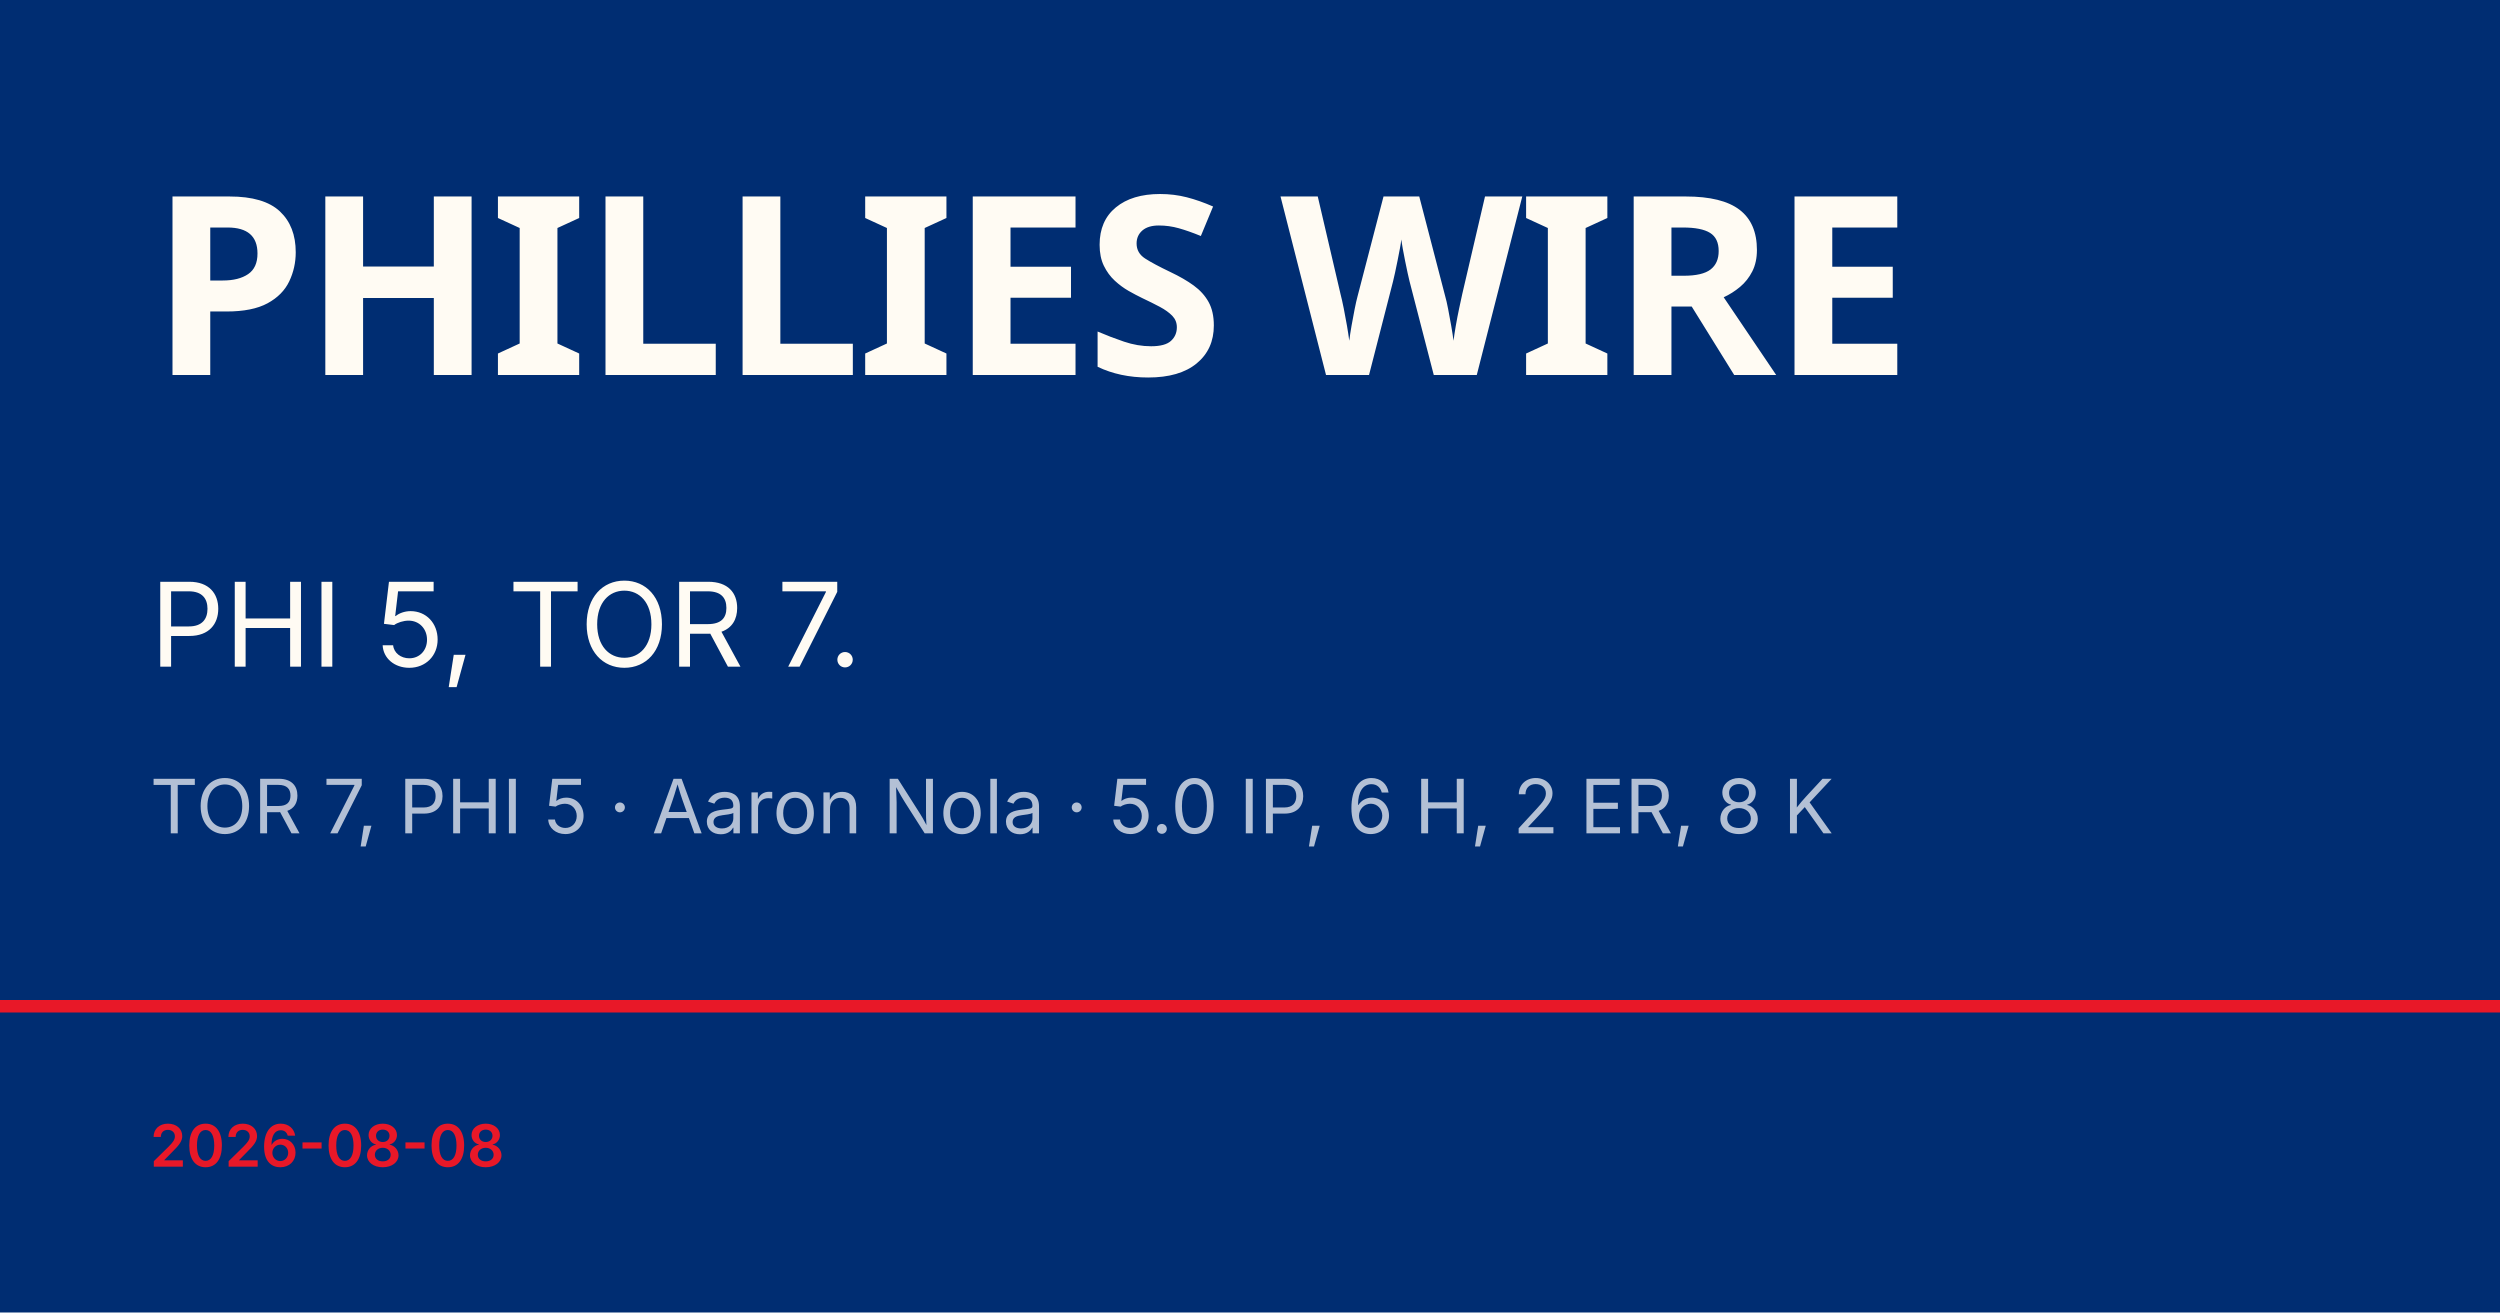
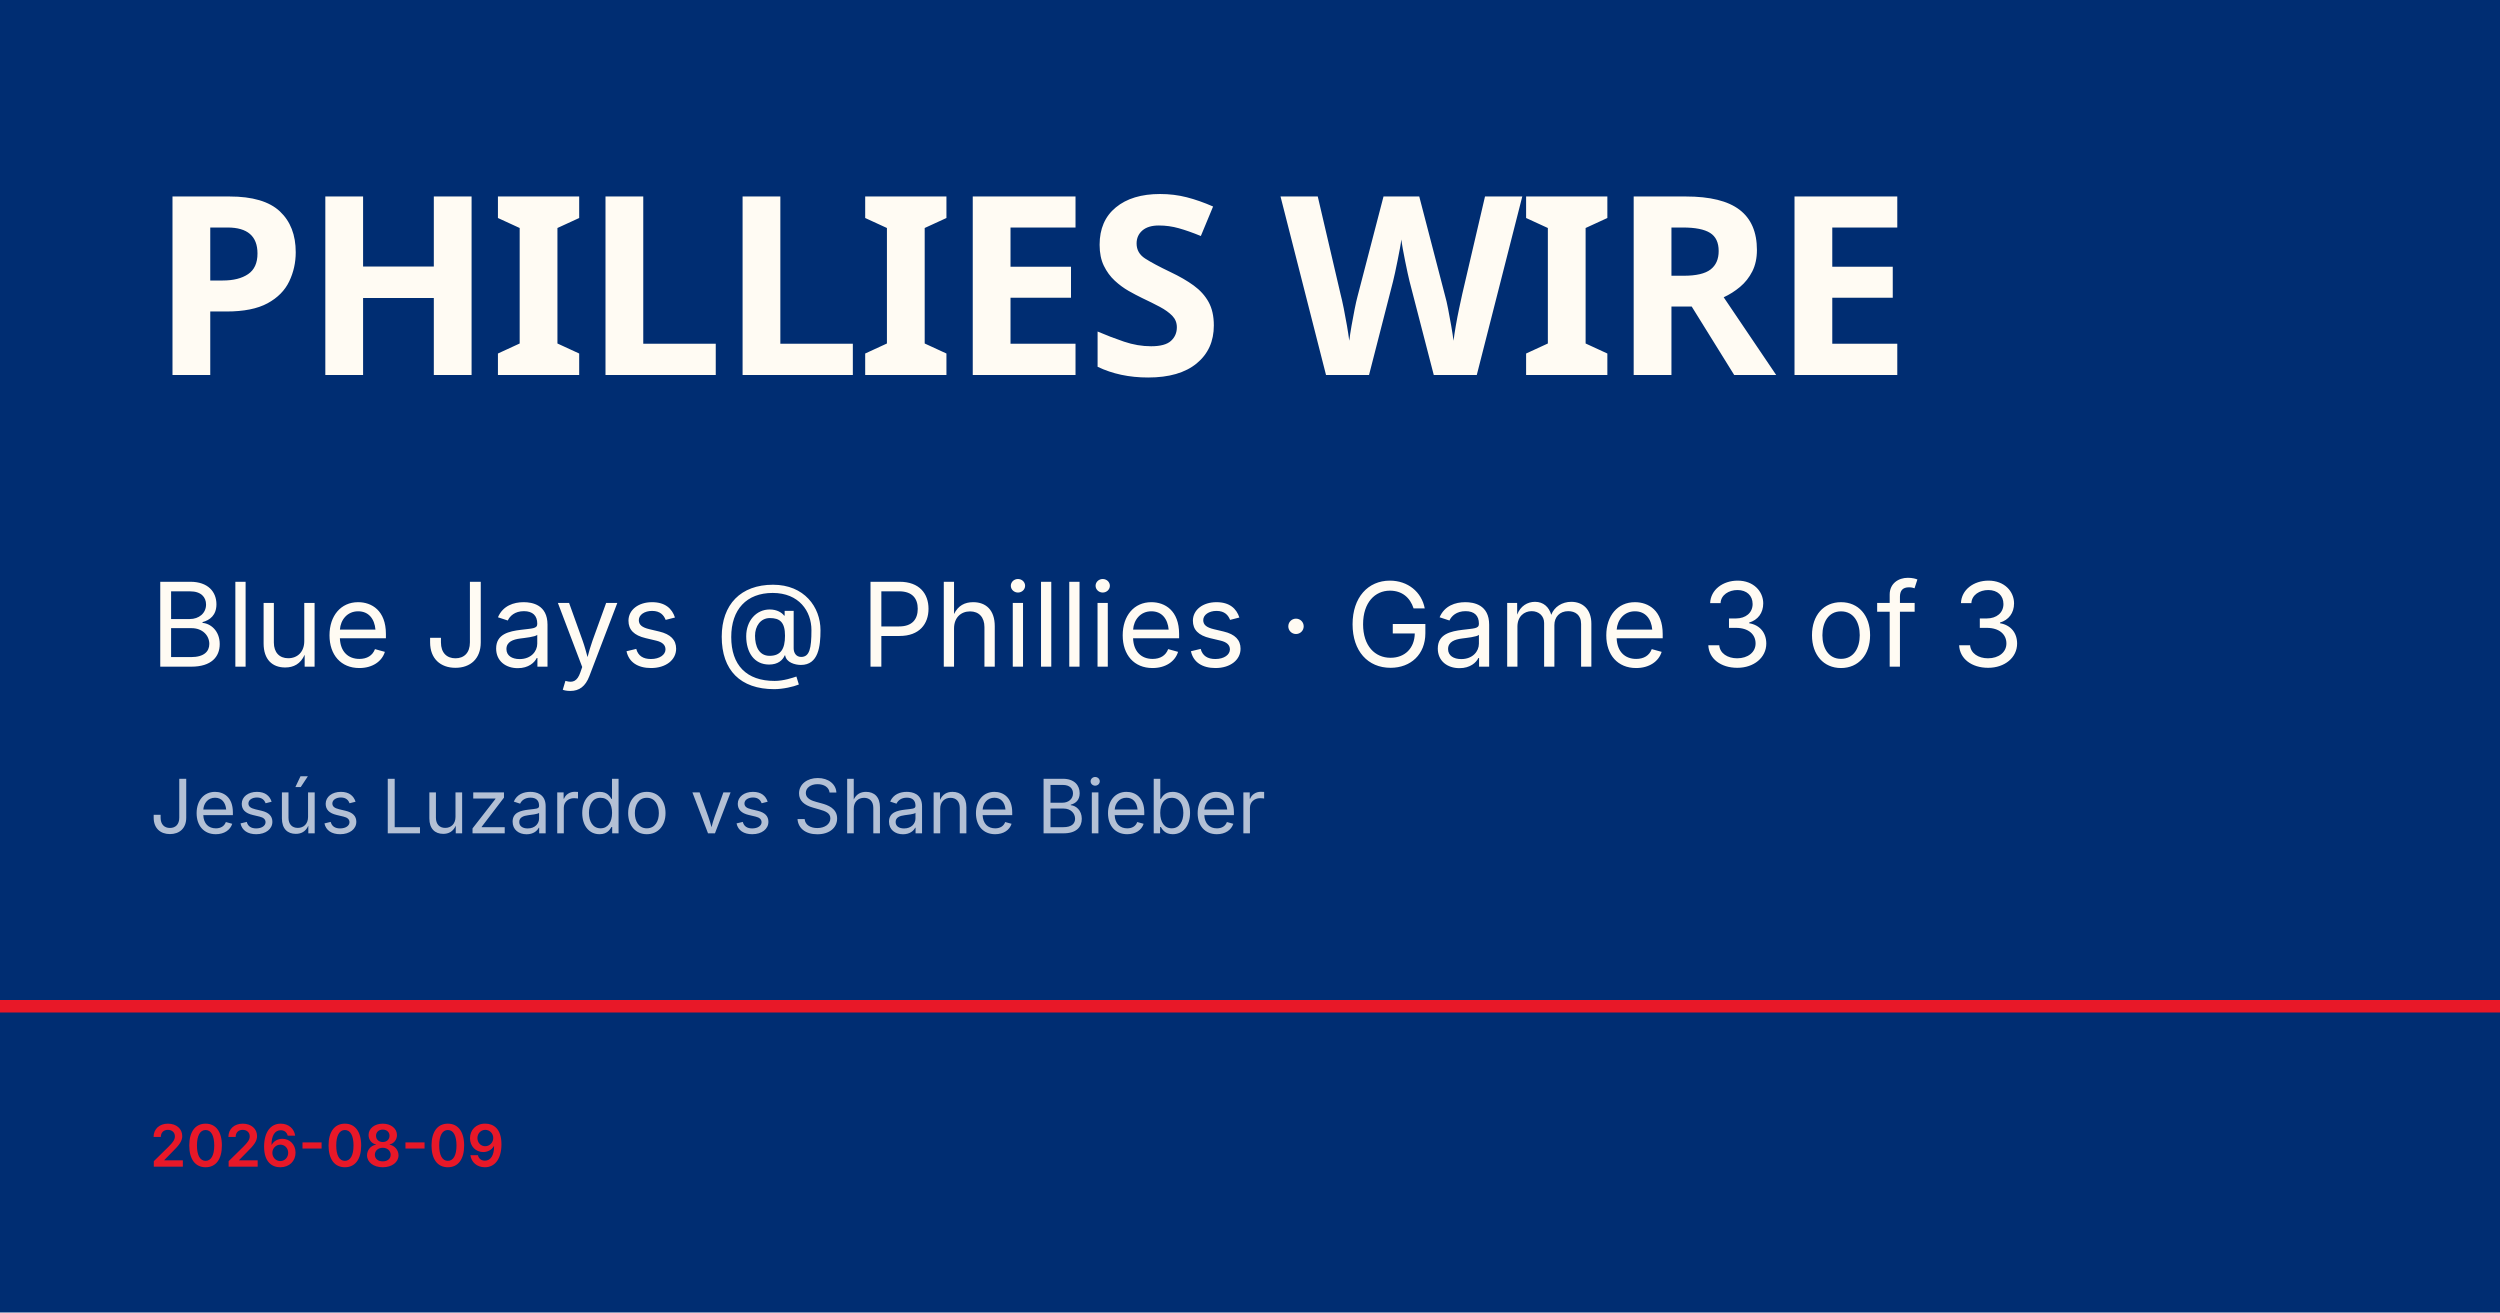
<svg xmlns="http://www.w3.org/2000/svg" viewBox="0 0 1200 630">
  <rect width="1200" height="630" fill="#002d72" />
  <rect y="480" width="1200" height="6" fill="#e81828" />
  <text x="72" y="180" font-family="Barlow Condensed, Impact, sans-serif" font-size="120" font-weight="900" fill="#fffbf3" letter-spacing="-2">PHILLIES WIRE</text>
-   <text x="72" y="320" font-family="Inter, Helvetica, sans-serif" font-size="56" fill="#fffbf3">PHI 5, TOR 7.</text>
-   <text x="72" y="400" font-family="Inter, Helvetica, sans-serif" font-size="36" fill="rgba(255,255,255,0.7)">TOR 7, PHI 5 · Aaron Nola · 5.0 IP, 6 H, 2 ER, 8 K</text>
-   <text x="72" y="560" font-family="Inter, Helvetica, sans-serif" font-size="28" fill="#e81828" font-weight="600">2026-08-08</text>
+   <text x="72" y="320" font-family="Inter, Helvetica, sans-serif" font-size="56" fill="#fffbf3">Blue Jays @ Phillies · Game 3 of 3</text>
+   <text x="72" y="400" font-family="Inter, Helvetica, sans-serif" font-size="36" fill="rgba(255,255,255,0.7)">Jesús Luzardo vs Shane Bieber</text>
+   <text x="72" y="560" font-family="Inter, Helvetica, sans-serif" font-size="28" fill="#e81828" font-weight="600">2026-08-09</text>
</svg>
